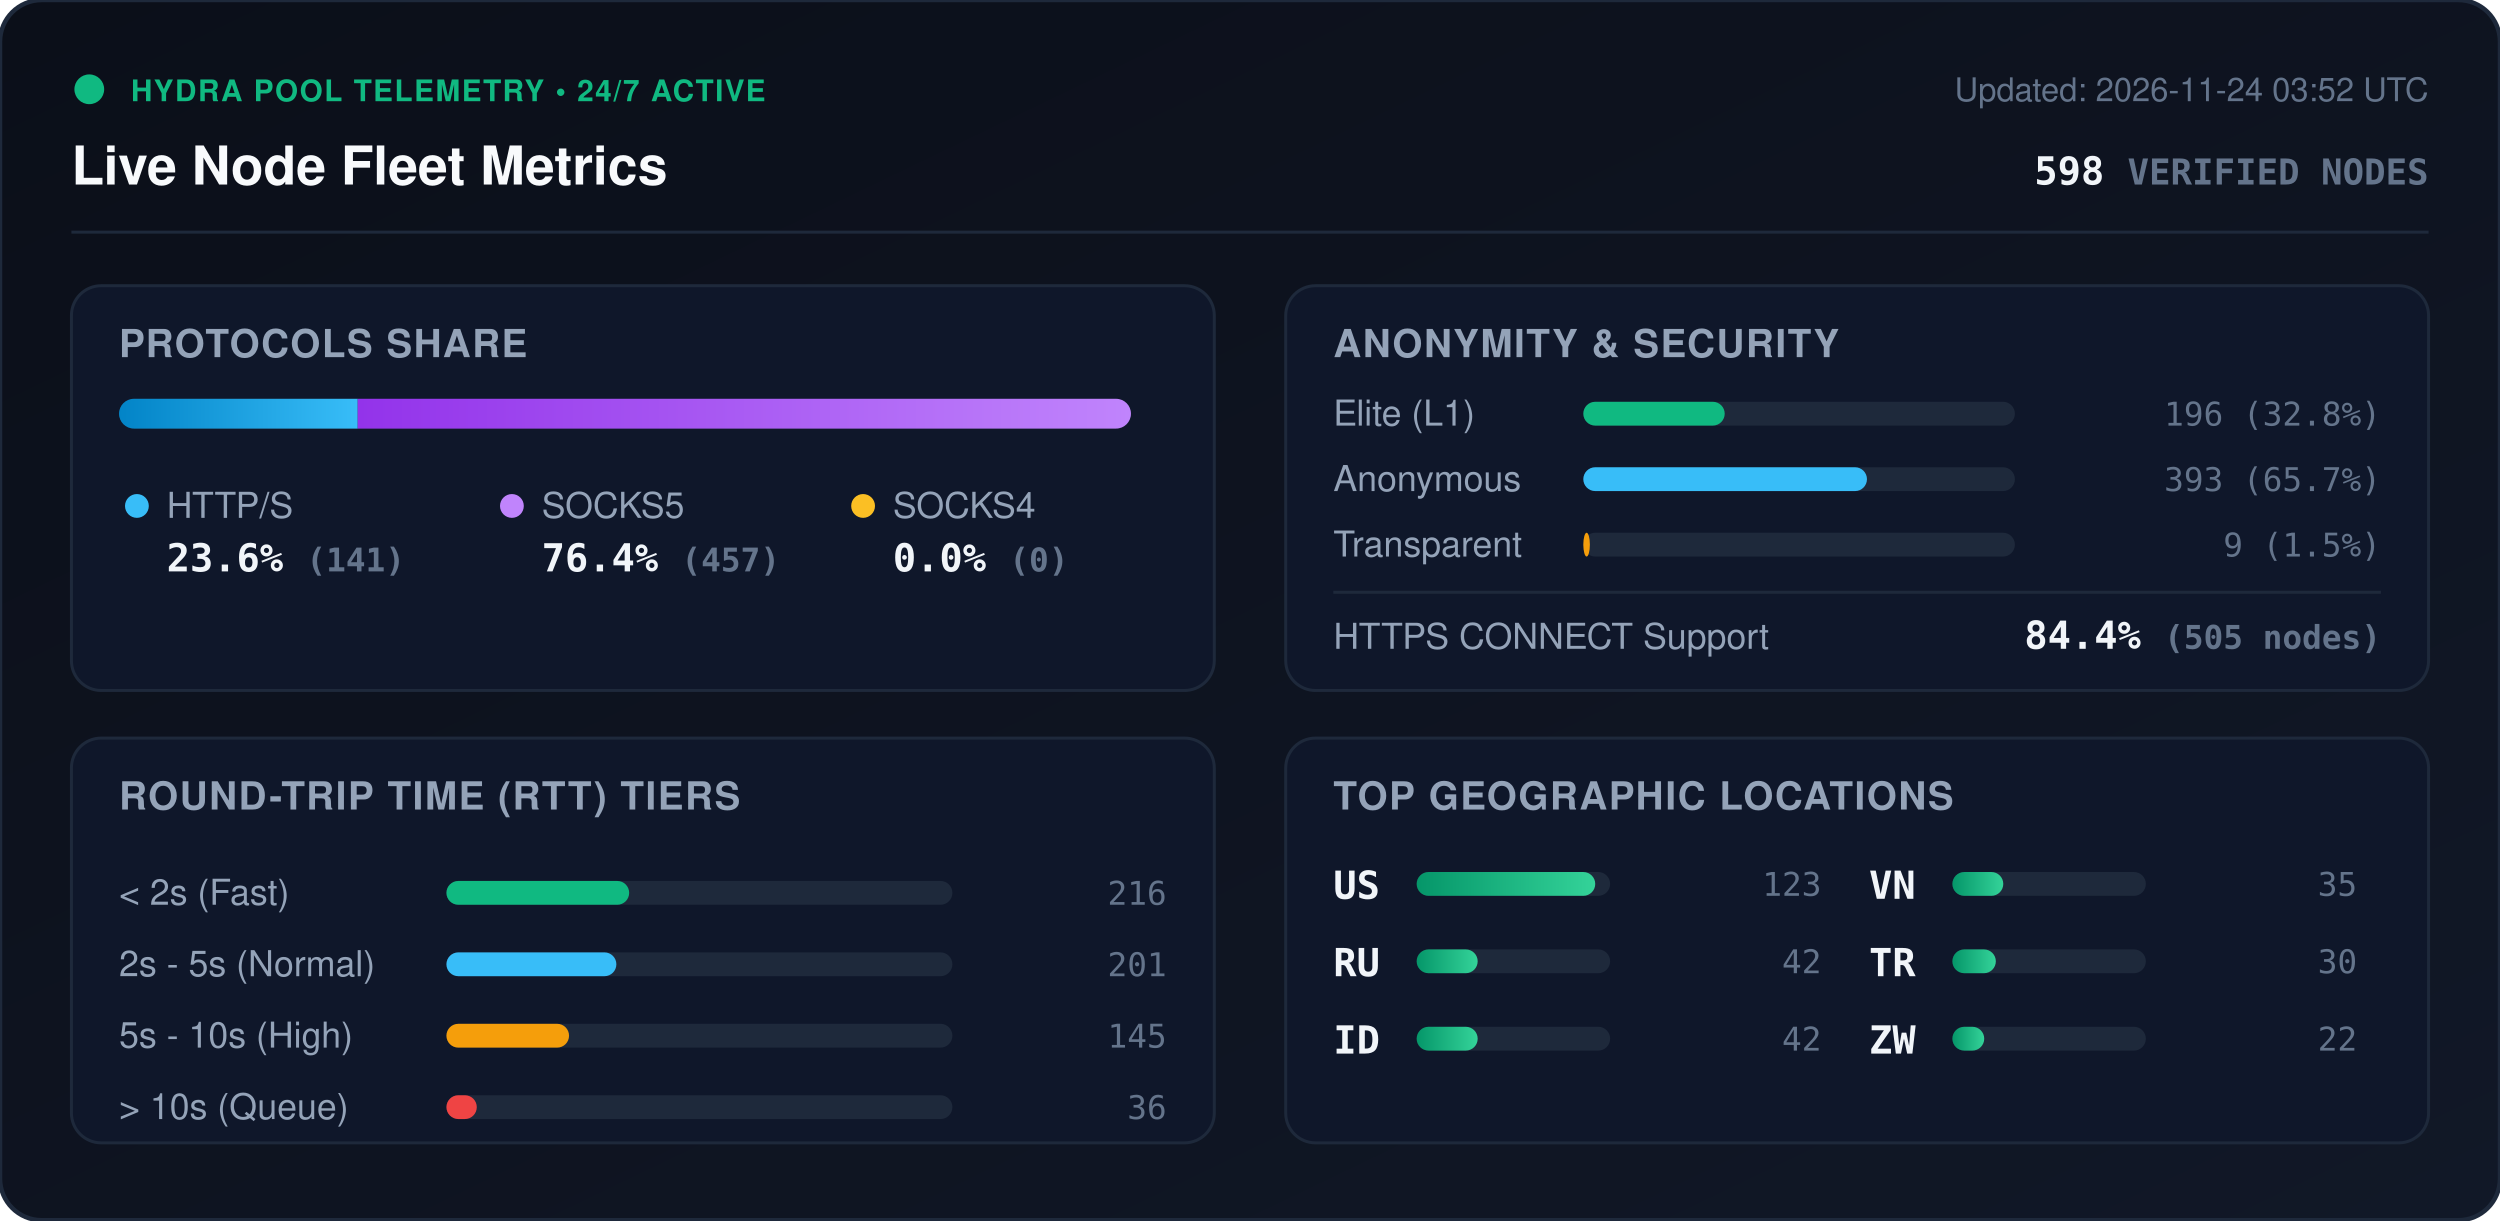
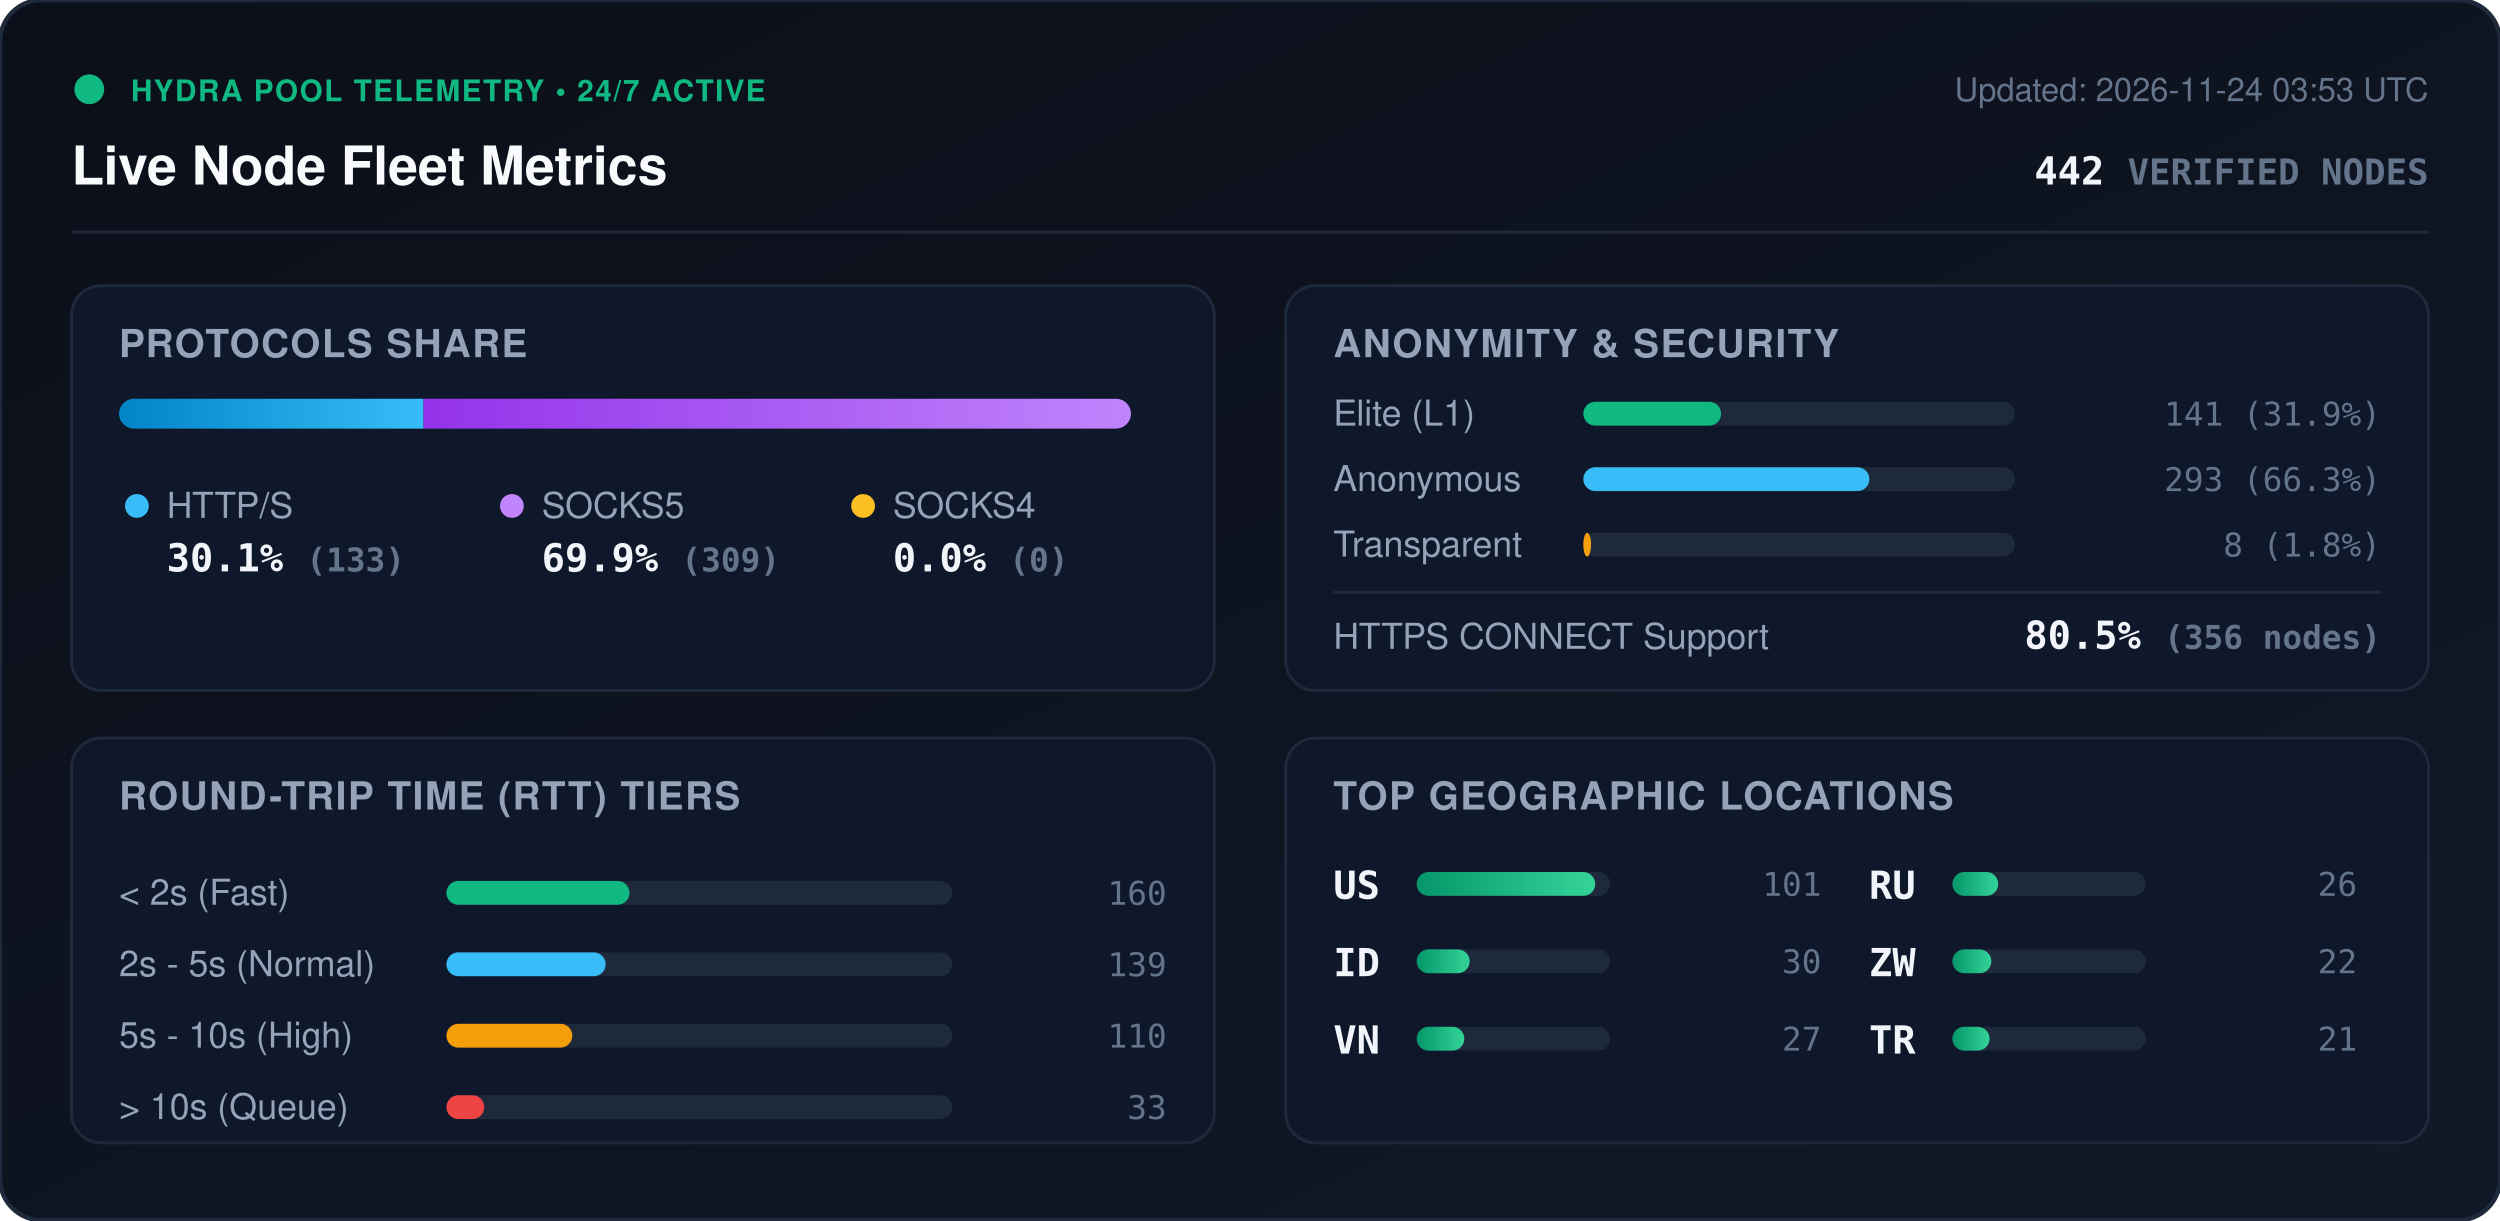
<svg xmlns="http://www.w3.org/2000/svg" viewBox="0 0 840 410" width="840" height="410" style="max-width: 100%; height: auto;">
  <defs>
    <linearGradient id="bg" x1="0%" y1="0%" x2="100%" y2="100%">
      <stop offset="0%" stop-color="#0b0f19" />
      <stop offset="100%" stop-color="#111827" />
    </linearGradient>
    <linearGradient id="bar-http" x1="0%" y1="0%" x2="100%" y2="0%">
      <stop offset="0%" stop-color="#0284c7" />
      <stop offset="100%" stop-color="#38bdf8" />
    </linearGradient>
    <linearGradient id="bar-socks5" x1="0%" y1="0%" x2="100%" y2="0%">
      <stop offset="0%" stop-color="#9333ea" />
      <stop offset="100%" stop-color="#c084fc" />
    </linearGradient>
    <linearGradient id="bar-socks4" x1="0%" y1="0%" x2="100%" y2="0%">
      <stop offset="0%" stop-color="#d97706" />
      <stop offset="100%" stop-color="#fbbf24" />
    </linearGradient>
    <linearGradient id="bar-green" x1="0%" y1="0%" x2="100%" y2="0%">
      <stop offset="0%" stop-color="#059669" />
      <stop offset="100%" stop-color="#34d399" />
    </linearGradient>
    <clipPath id="prog-track-clip">
      <rect width="340.0" height="10" rx="5" />
    </clipPath>
    <style>
      .title { font: 700 18px -apple-system, BlinkMacSystemFont, 'Segoe UI', Helvetica, Arial, sans-serif; fill: #f8fafc; }
      .sub { font: 500 11px -apple-system, BlinkMacSystemFont, 'Segoe UI', Helvetica, Arial, sans-serif; fill: #64748b; }
      .section-hdr { font: 600 13px -apple-system, BlinkMacSystemFont, 'Segoe UI', Helvetica, Arial, sans-serif; fill: #94a3b8; letter-spacing: 0.5px; }
      .metric-val { font: 700 13px -apple-system, BlinkMacSystemFont, 'Segoe UI', Helvetica, Arial, sans-serif; fill: #f1f5f9; }
      .metric-lbl { font: 500 12px -apple-system, BlinkMacSystemFont, 'Segoe UI', Helvetica, Arial, sans-serif; fill: #94a3b8; }
      .badge-txt { font: 700 10px -apple-system, BlinkMacSystemFont, 'Segoe UI', Helvetica, Arial, sans-serif; fill: #10b981; letter-spacing: 0.5px; }
      .mono { font-family: ui-monospace, SFMono-Regular, Menlo, Monaco, Consolas, monospace; }
      .pulse { animation: beacon 2s infinite ease-in-out; }
      @keyframes beacon { 0%, 100% { opacity: 1; } 50% { opacity: 0.35; } }
    </style>
  </defs>
  <rect width="840" height="410" rx="14" fill="url(#bg)" stroke="#1e293b" stroke-width="1.5" />
  <g transform="translate(24, 24)">
    <circle cx="6" cy="6" r="5" fill="#10b981" class="pulse" />
    <text x="20" y="10" class="badge-txt">HYDRA POOL TELEMETRY • 24/7 ACTIVE</text>
    <text x="0" y="38" class="title">Live Node Fleet Metrics</text>
-     <text x="792" y="10" text-anchor="end" class="sub">Updated: 2026-11-24 03:52 UTC</text>
-     <text x="792" y="38" text-anchor="end" class="metric-val mono" fill="#38bdf8">598 <tspan font-size="12" fill="#64748b">VERIFIED NODES</tspan>
+     <text x="792" y="10" text-anchor="end" class="sub">Updated: 2026-11-24 03:53 UTC</text>
+     <text x="792" y="38" text-anchor="end" class="metric-val mono" fill="#38bdf8">442 <tspan font-size="12" fill="#64748b">VERIFIED NODES</tspan>
    </text>
  </g>
  <line x1="24" y1="78" x2="816" y2="78" stroke="#1e293b" stroke-width="1" />
  <g transform="translate(24, 96)">
    <rect width="384" height="136" rx="10" fill="#0f172a" stroke="#1e293b" />
    <text x="16" y="24" class="section-hdr">PROTOCOLS SHARE</text>
    <g transform="translate(16, 38)">
      <rect width="340.0" height="10" rx="5" fill="#1e293b" />
      <g clip-path="url(#prog-track-clip)">
-         <rect x="0" width="80.2" height="10" fill="url(#bar-http)" />
-         <rect x="80.2" width="259.8" height="10" fill="url(#bar-socks5)" />
+         <rect x="0" width="102.3" height="10" fill="url(#bar-http)" />
+         <rect x="102.3" width="237.7" height="10" fill="url(#bar-socks5)" />
        <rect x="340.0" width="0.0" height="10" fill="url(#bar-socks4)" />
      </g>
    </g>
    <g transform="translate(16, 68)">
      <circle cx="6" cy="6" r="4" fill="#38bdf8" />
      <text x="16" y="10" class="metric-lbl">HTTP/S</text>
-       <text x="16" y="28" class="metric-val mono">23.6% <tspan font-size="11" fill="#64748b">(141)</tspan>
+       <text x="16" y="28" class="metric-val mono">30.1% <tspan font-size="11" fill="#64748b">(133)</tspan>
      </text>
      <circle cx="132" cy="6" r="4" fill="#c084fc" />
      <text x="142" y="10" class="metric-lbl">SOCKS5</text>
-       <text x="142" y="28" class="metric-val mono">76.4% <tspan font-size="11" fill="#64748b">(457)</tspan>
+       <text x="142" y="28" class="metric-val mono">69.9% <tspan font-size="11" fill="#64748b">(309)</tspan>
      </text>
      <circle cx="250" cy="6" r="4" fill="#fbbf24" />
      <text x="260" y="10" class="metric-lbl">SOCKS4</text>
      <text x="260" y="28" class="metric-val mono">0.0% <tspan font-size="11" fill="#64748b">(0)</tspan>
      </text>
    </g>
  </g>
  <g transform="translate(432, 96)">
    <rect width="384" height="136" rx="10" fill="#0f172a" stroke="#1e293b" />
    <text x="16" y="24" class="section-hdr">ANONYMITY &amp; SECURITY</text>
    <text x="16" y="47" class="metric-lbl">Elite (L1)</text>
    <rect x="100" y="39" width="145.0" height="8" rx="4" fill="#1e293b" />
-     <rect x="100" y="39" width="47.5" height="8" rx="4" fill="#10b981" />
-     <text x="368" y="47" text-anchor="end" class="mono sub" fill="#e2e8f0">196 (32.8%)</text>
+     <rect x="100" y="39" width="46.3" height="8" rx="4" fill="#10b981" />
+     <text x="368" y="47" text-anchor="end" class="mono sub" fill="#e2e8f0">141 (31.9%)</text>
    <text x="16" y="69" class="metric-lbl">Anonymous</text>
    <rect x="100" y="61" width="145.0" height="8" rx="4" fill="#1e293b" />
-     <rect x="100" y="61" width="95.3" height="8" rx="4" fill="#38bdf8" />
-     <text x="368" y="69" text-anchor="end" class="mono sub" fill="#e2e8f0">393 (65.7%)</text>
+     <rect x="100" y="61" width="96.1" height="8" rx="4" fill="#38bdf8" />
+     <text x="368" y="69" text-anchor="end" class="mono sub" fill="#e2e8f0">293 (66.3%)</text>
    <text x="16" y="91" class="metric-lbl">Transparent</text>
    <rect x="100" y="83" width="145.0" height="8" rx="4" fill="#1e293b" />
-     <rect x="100" y="83" width="2.2" height="8" rx="4" fill="#f59e0b" />
-     <text x="368" y="91" text-anchor="end" class="mono sub" fill="#e2e8f0">9 (1.5%)</text>
+     <rect x="100" y="83" width="2.6" height="8" rx="4" fill="#f59e0b" />
+     <text x="368" y="91" text-anchor="end" class="mono sub" fill="#e2e8f0">8 (1.8%)</text>
    <line x1="16" y1="103" x2="368" y2="103" stroke="#1e293b" stroke-width="1" />
    <text x="16" y="122" class="metric-lbl">HTTPS CONNECT Support</text>
-     <text x="368" y="122" text-anchor="end" class="metric-val mono" fill="#34d399">84.4% <tspan font-size="11" fill="#64748b">(505 nodes)</tspan>
+     <text x="368" y="122" text-anchor="end" class="metric-val mono" fill="#34d399">80.5% <tspan font-size="11" fill="#64748b">(356 nodes)</tspan>
    </text>
  </g>
  <g transform="translate(24, 248)">
    <rect width="384" height="136" rx="10" fill="#0f172a" stroke="#1e293b" />
    <text x="16" y="24" class="section-hdr">ROUND-TRIP TIME (RTT) TIERS</text>
    <g transform="translate(16, 42)">
      <text x="0" y="14" class="metric-lbl">&lt; 2s (Fast)</text>
      <rect x="110" y="6" width="170" height="8" rx="4" fill="#1e293b" />
-       <rect x="110" y="6" width="61.4" height="8" rx="4" fill="#10b981" />
-       <text x="352" y="14" text-anchor="end" class="mono sub">216</text>
+       <rect x="110" y="6" width="61.5" height="8" rx="4" fill="#10b981" />
+       <text x="352" y="14" text-anchor="end" class="mono sub">160</text>
      <text x="0" y="38" class="metric-lbl">2s - 5s (Normal)</text>
      <rect x="110" y="30" width="170" height="8" rx="4" fill="#1e293b" />
-       <rect x="110" y="30" width="57.1" height="8" rx="4" fill="#38bdf8" />
-       <text x="352" y="38" text-anchor="end" class="mono sub">201</text>
+       <rect x="110" y="30" width="53.5" height="8" rx="4" fill="#38bdf8" />
+       <text x="352" y="38" text-anchor="end" class="mono sub">139</text>
      <text x="0" y="62" class="metric-lbl">5s - 10s (High)</text>
      <rect x="110" y="54" width="170" height="8" rx="4" fill="#1e293b" />
-       <rect x="110" y="54" width="41.2" height="8" rx="4" fill="#f59e0b" />
-       <text x="352" y="62" text-anchor="end" class="mono sub">145</text>
+       <rect x="110" y="54" width="42.3" height="8" rx="4" fill="#f59e0b" />
+       <text x="352" y="62" text-anchor="end" class="mono sub">110</text>
      <text x="0" y="86" class="metric-lbl">&gt; 10s (Queue)</text>
      <rect x="110" y="78" width="170" height="8" rx="4" fill="#1e293b" />
-       <rect x="110" y="78" width="10.2" height="8" rx="4" fill="#ef4444" />
-       <text x="352" y="86" text-anchor="end" class="mono sub">36</text>
+       <rect x="110" y="78" width="12.7" height="8" rx="4" fill="#ef4444" />
+       <text x="352" y="86" text-anchor="end" class="mono sub">33</text>
    </g>
  </g>
  <g transform="translate(432, 248)">
    <rect width="384" height="136" rx="10" fill="#0f172a" stroke="#1e293b" />
    <text x="16" y="24" class="section-hdr">TOP GEOGRAPHIC LOCATIONS</text>
    <g transform="translate(16, 42)">
      <g transform="translate(0, 0)">
        <text x="0" y="12" class="mono metric-val" font-size="12">US</text>
        <rect x="28" y="3" width="65" height="8" rx="4" fill="#1e293b" />
        <rect x="28" y="3" width="60.0" height="8" rx="4" fill="url(#bar-green)" />
-         <text x="164" y="11" text-anchor="end" class="mono sub">123</text>
+         <text x="164" y="11" text-anchor="end" class="mono sub">101</text>
      </g>
      <g transform="translate(0, 26)">
+         <text x="0" y="12" class="mono metric-val" font-size="12">ID</text>
+         <rect x="28" y="3" width="65" height="8" rx="4" fill="#1e293b" />
+         <rect x="28" y="3" width="17.8" height="8" rx="4" fill="url(#bar-green)" />
+         <text x="164" y="11" text-anchor="end" class="mono sub">30</text>
+       </g>
+       <g transform="translate(0, 52)">
+         <text x="0" y="12" class="mono metric-val" font-size="12">VN</text>
+         <rect x="28" y="3" width="65" height="8" rx="4" fill="#1e293b" />
+         <rect x="28" y="3" width="16.0" height="8" rx="4" fill="url(#bar-green)" />
+         <text x="164" y="11" text-anchor="end" class="mono sub">27</text>
+       </g>
+       <g transform="translate(180, 0)">
        <text x="0" y="12" class="mono metric-val" font-size="12">RU</text>
        <rect x="28" y="3" width="65" height="8" rx="4" fill="#1e293b" />
-         <rect x="28" y="3" width="20.5" height="8" rx="4" fill="url(#bar-green)" />
-         <text x="164" y="11" text-anchor="end" class="mono sub">42</text>
-       </g>
-       <g transform="translate(0, 52)">
-         <text x="0" y="12" class="mono metric-val" font-size="12">ID</text>
-         <rect x="28" y="3" width="65" height="8" rx="4" fill="#1e293b" />
-         <rect x="28" y="3" width="20.5" height="8" rx="4" fill="url(#bar-green)" />
-         <text x="164" y="11" text-anchor="end" class="mono sub">42</text>
-       </g>
-       <g transform="translate(180, 0)">
-         <text x="0" y="12" class="mono metric-val" font-size="12">VN</text>
-         <rect x="28" y="3" width="65" height="8" rx="4" fill="#1e293b" />
-         <rect x="28" y="3" width="17.1" height="8" rx="4" fill="url(#bar-green)" />
-         <text x="164" y="11" text-anchor="end" class="mono sub">35</text>
+         <rect x="28" y="3" width="15.4" height="8" rx="4" fill="url(#bar-green)" />
+         <text x="164" y="11" text-anchor="end" class="mono sub">26</text>
      </g>
      <g transform="translate(180, 26)">
+         <text x="0" y="12" class="mono metric-val" font-size="12">ZW</text>
+         <rect x="28" y="3" width="65" height="8" rx="4" fill="#1e293b" />
+         <rect x="28" y="3" width="13.1" height="8" rx="4" fill="url(#bar-green)" />
+         <text x="164" y="11" text-anchor="end" class="mono sub">22</text>
+       </g>
+       <g transform="translate(180, 52)">
        <text x="0" y="12" class="mono metric-val" font-size="12">TR</text>
        <rect x="28" y="3" width="65" height="8" rx="4" fill="#1e293b" />
-         <rect x="28" y="3" width="14.6" height="8" rx="4" fill="url(#bar-green)" />
-         <text x="164" y="11" text-anchor="end" class="mono sub">30</text>
-       </g>
-       <g transform="translate(180, 52)">
-         <text x="0" y="12" class="mono metric-val" font-size="12">ZW</text>
-         <rect x="28" y="3" width="65" height="8" rx="4" fill="#1e293b" />
-         <rect x="28" y="3" width="10.7" height="8" rx="4" fill="url(#bar-green)" />
-         <text x="164" y="11" text-anchor="end" class="mono sub">22</text>
+         <rect x="28" y="3" width="12.5" height="8" rx="4" fill="url(#bar-green)" />
+         <text x="164" y="11" text-anchor="end" class="mono sub">21</text>
      </g>
    </g>
  </g>
</svg>
